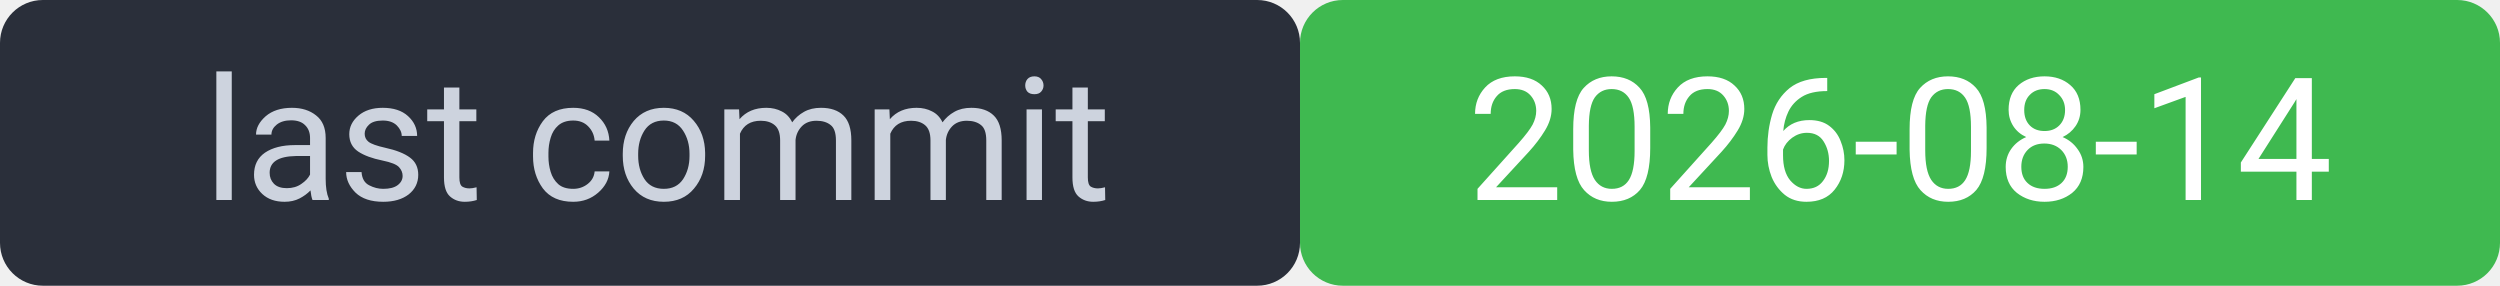
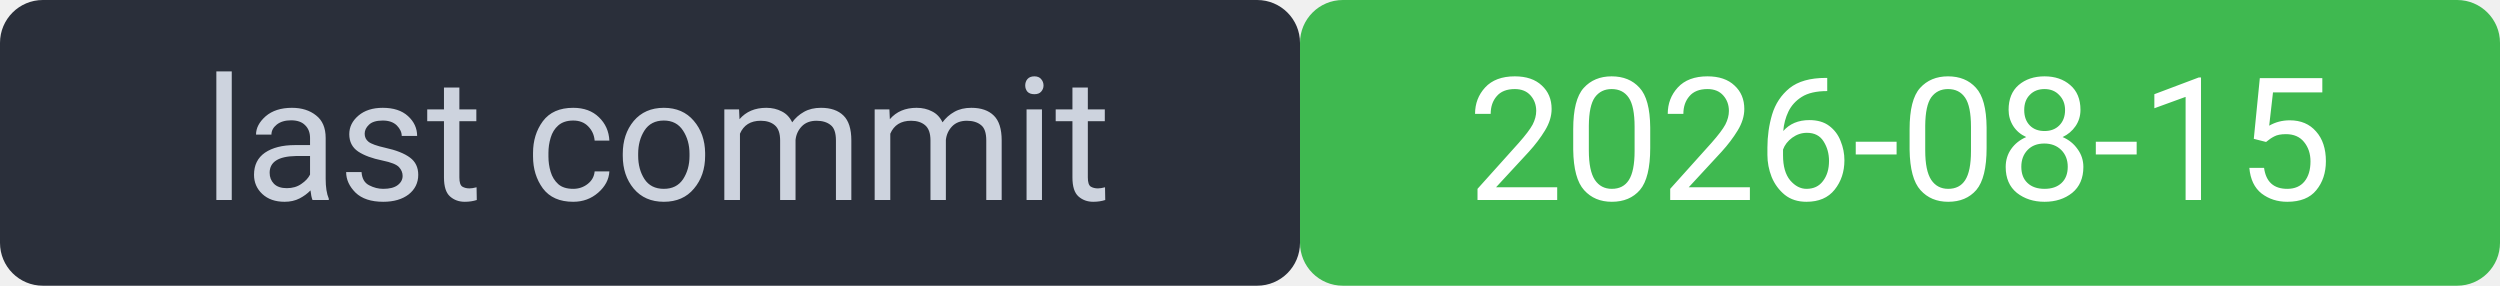
<svg xmlns="http://www.w3.org/2000/svg" width="175" height="20" viewBox="0 0 175 20" font-family="system-ui,Segoe UI,Roboto,sans-serif" font-size="12">
  <rect width="91" height="20" rx="3" fill="#2a2f3a" />
  <rect x="91" width="84" height="20" rx="3" fill="#3fb950" />
  <rect width="175" height="20" rx="3" fill="none" />
  <text x="46" y="14" fill="#cdd3de" text-anchor="middle">last commit</text>
-   <text x="133" y="14" fill="#ffffff" text-anchor="middle">2026-08-14</text>
+   <text x="133" y="14" fill="#ffffff" text-anchor="middle">2026-08-15</text>
</svg>
